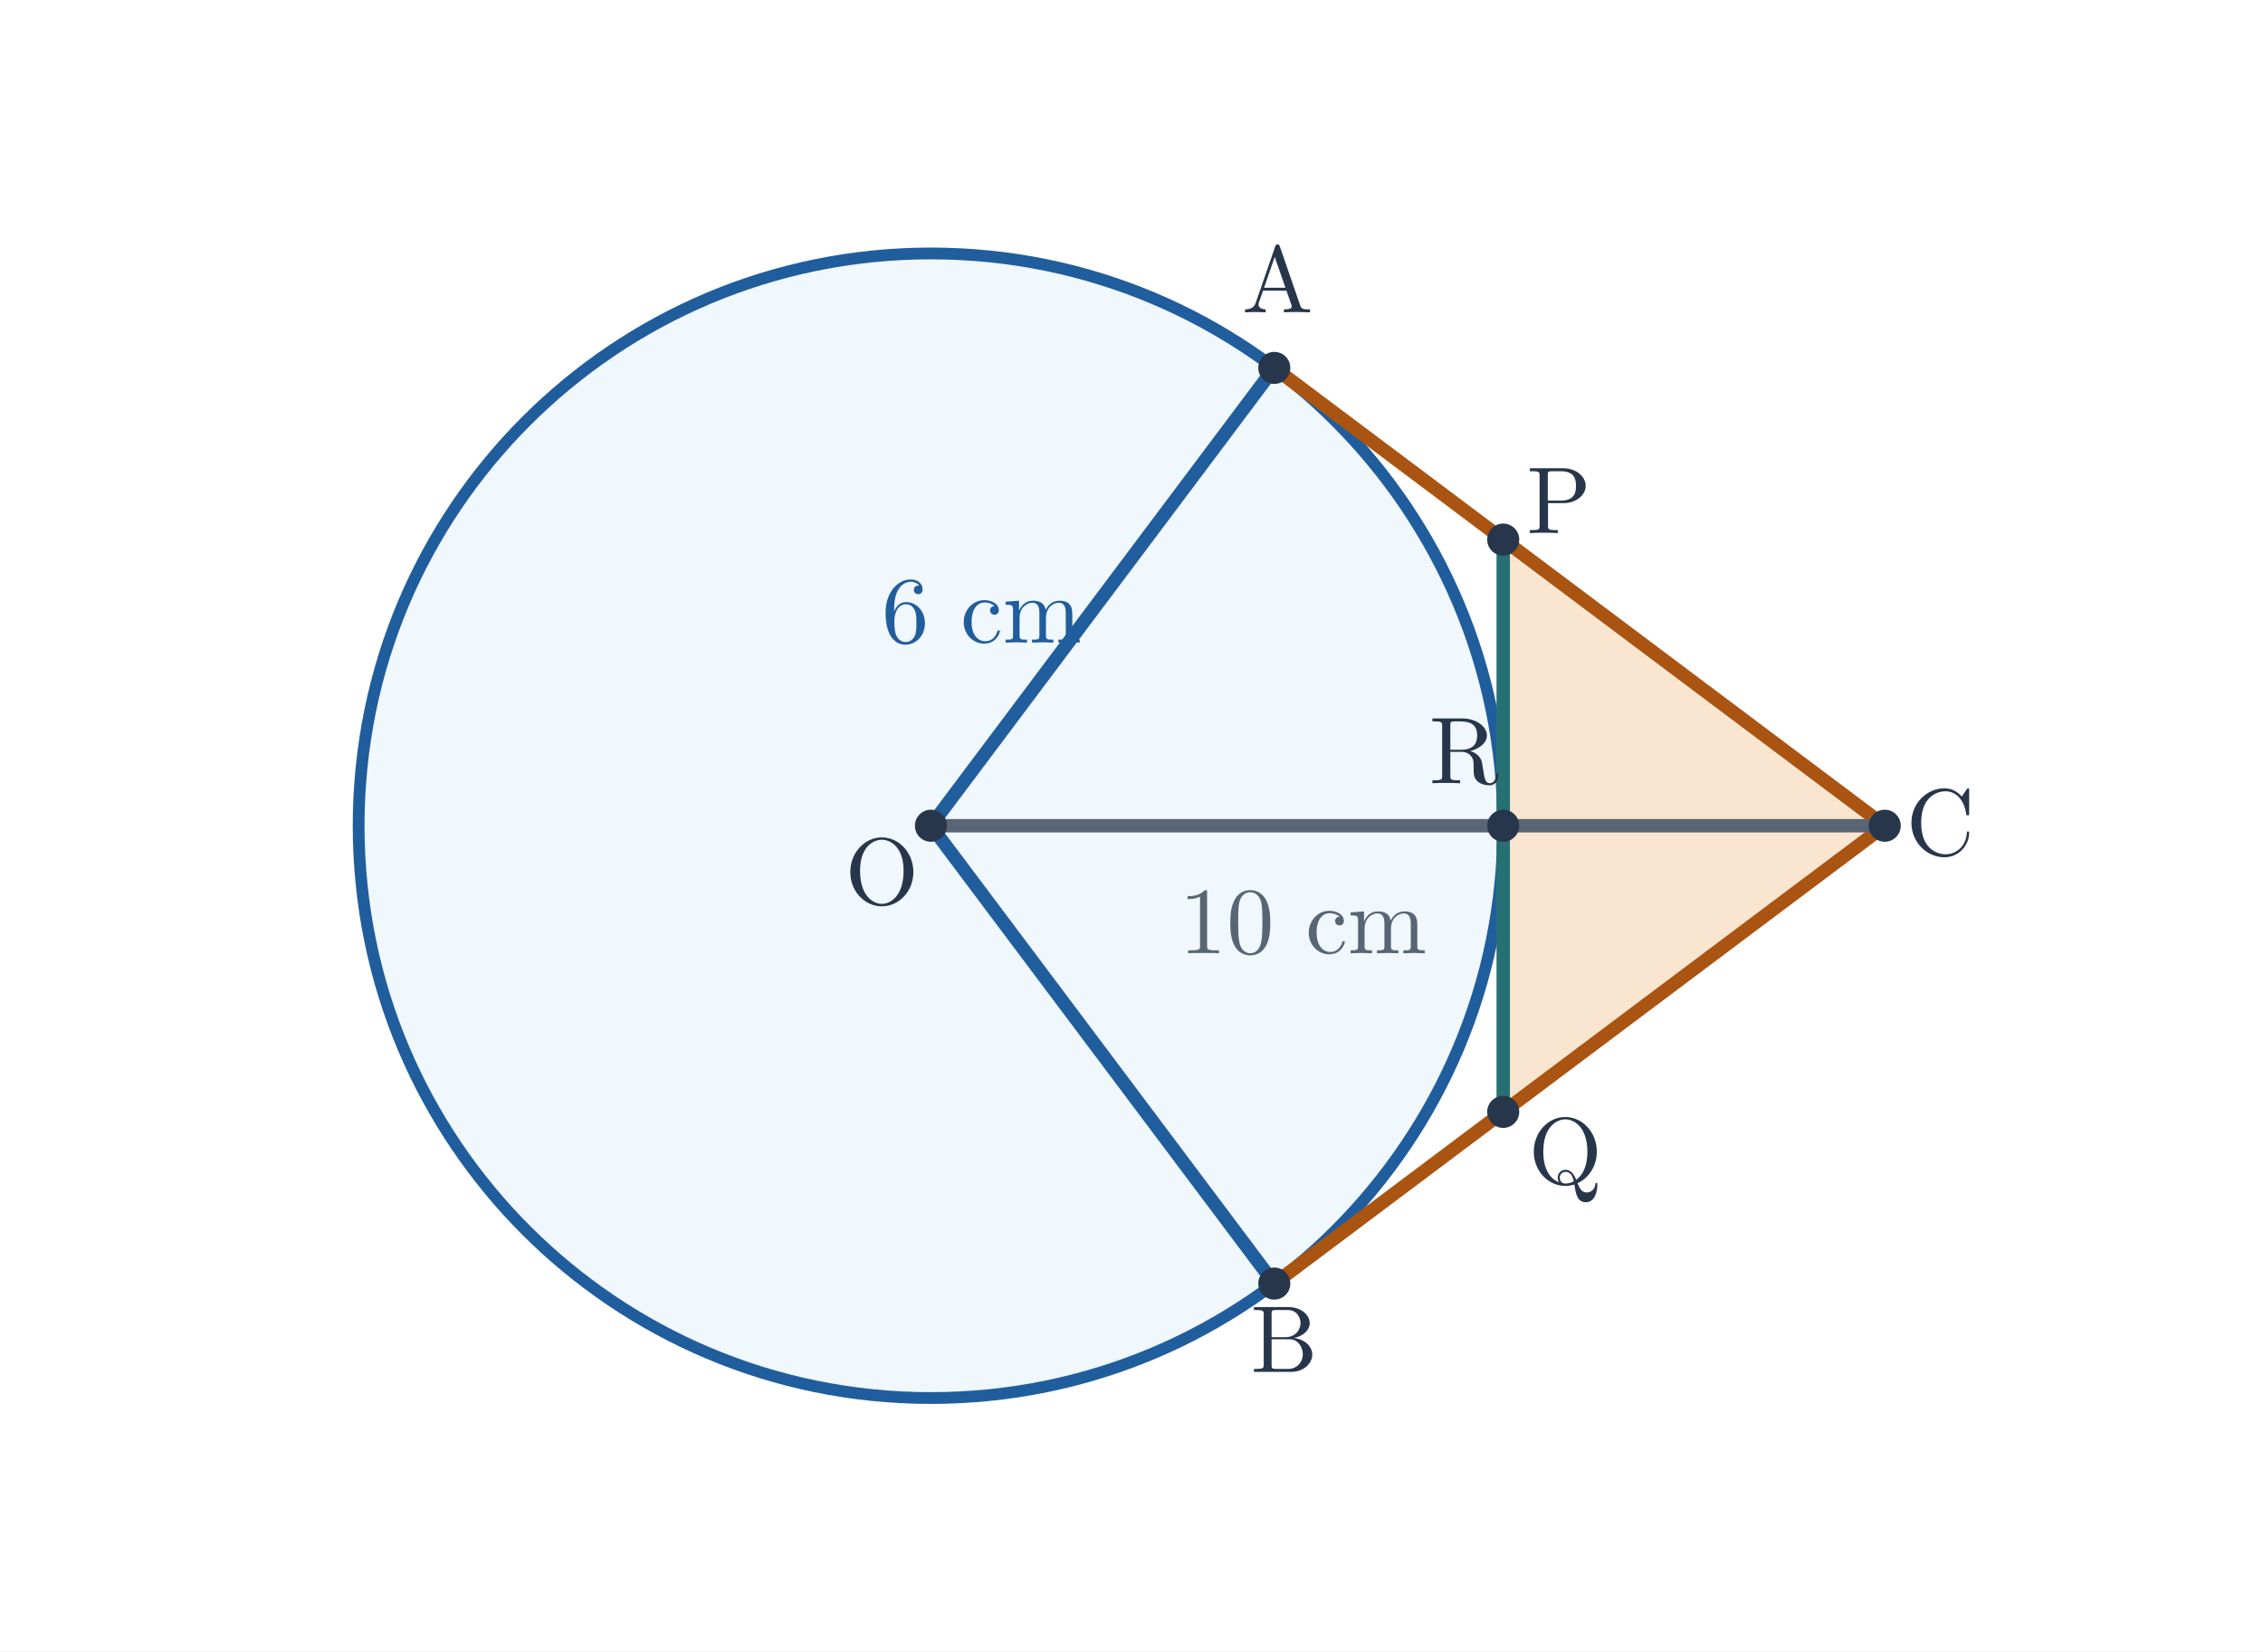
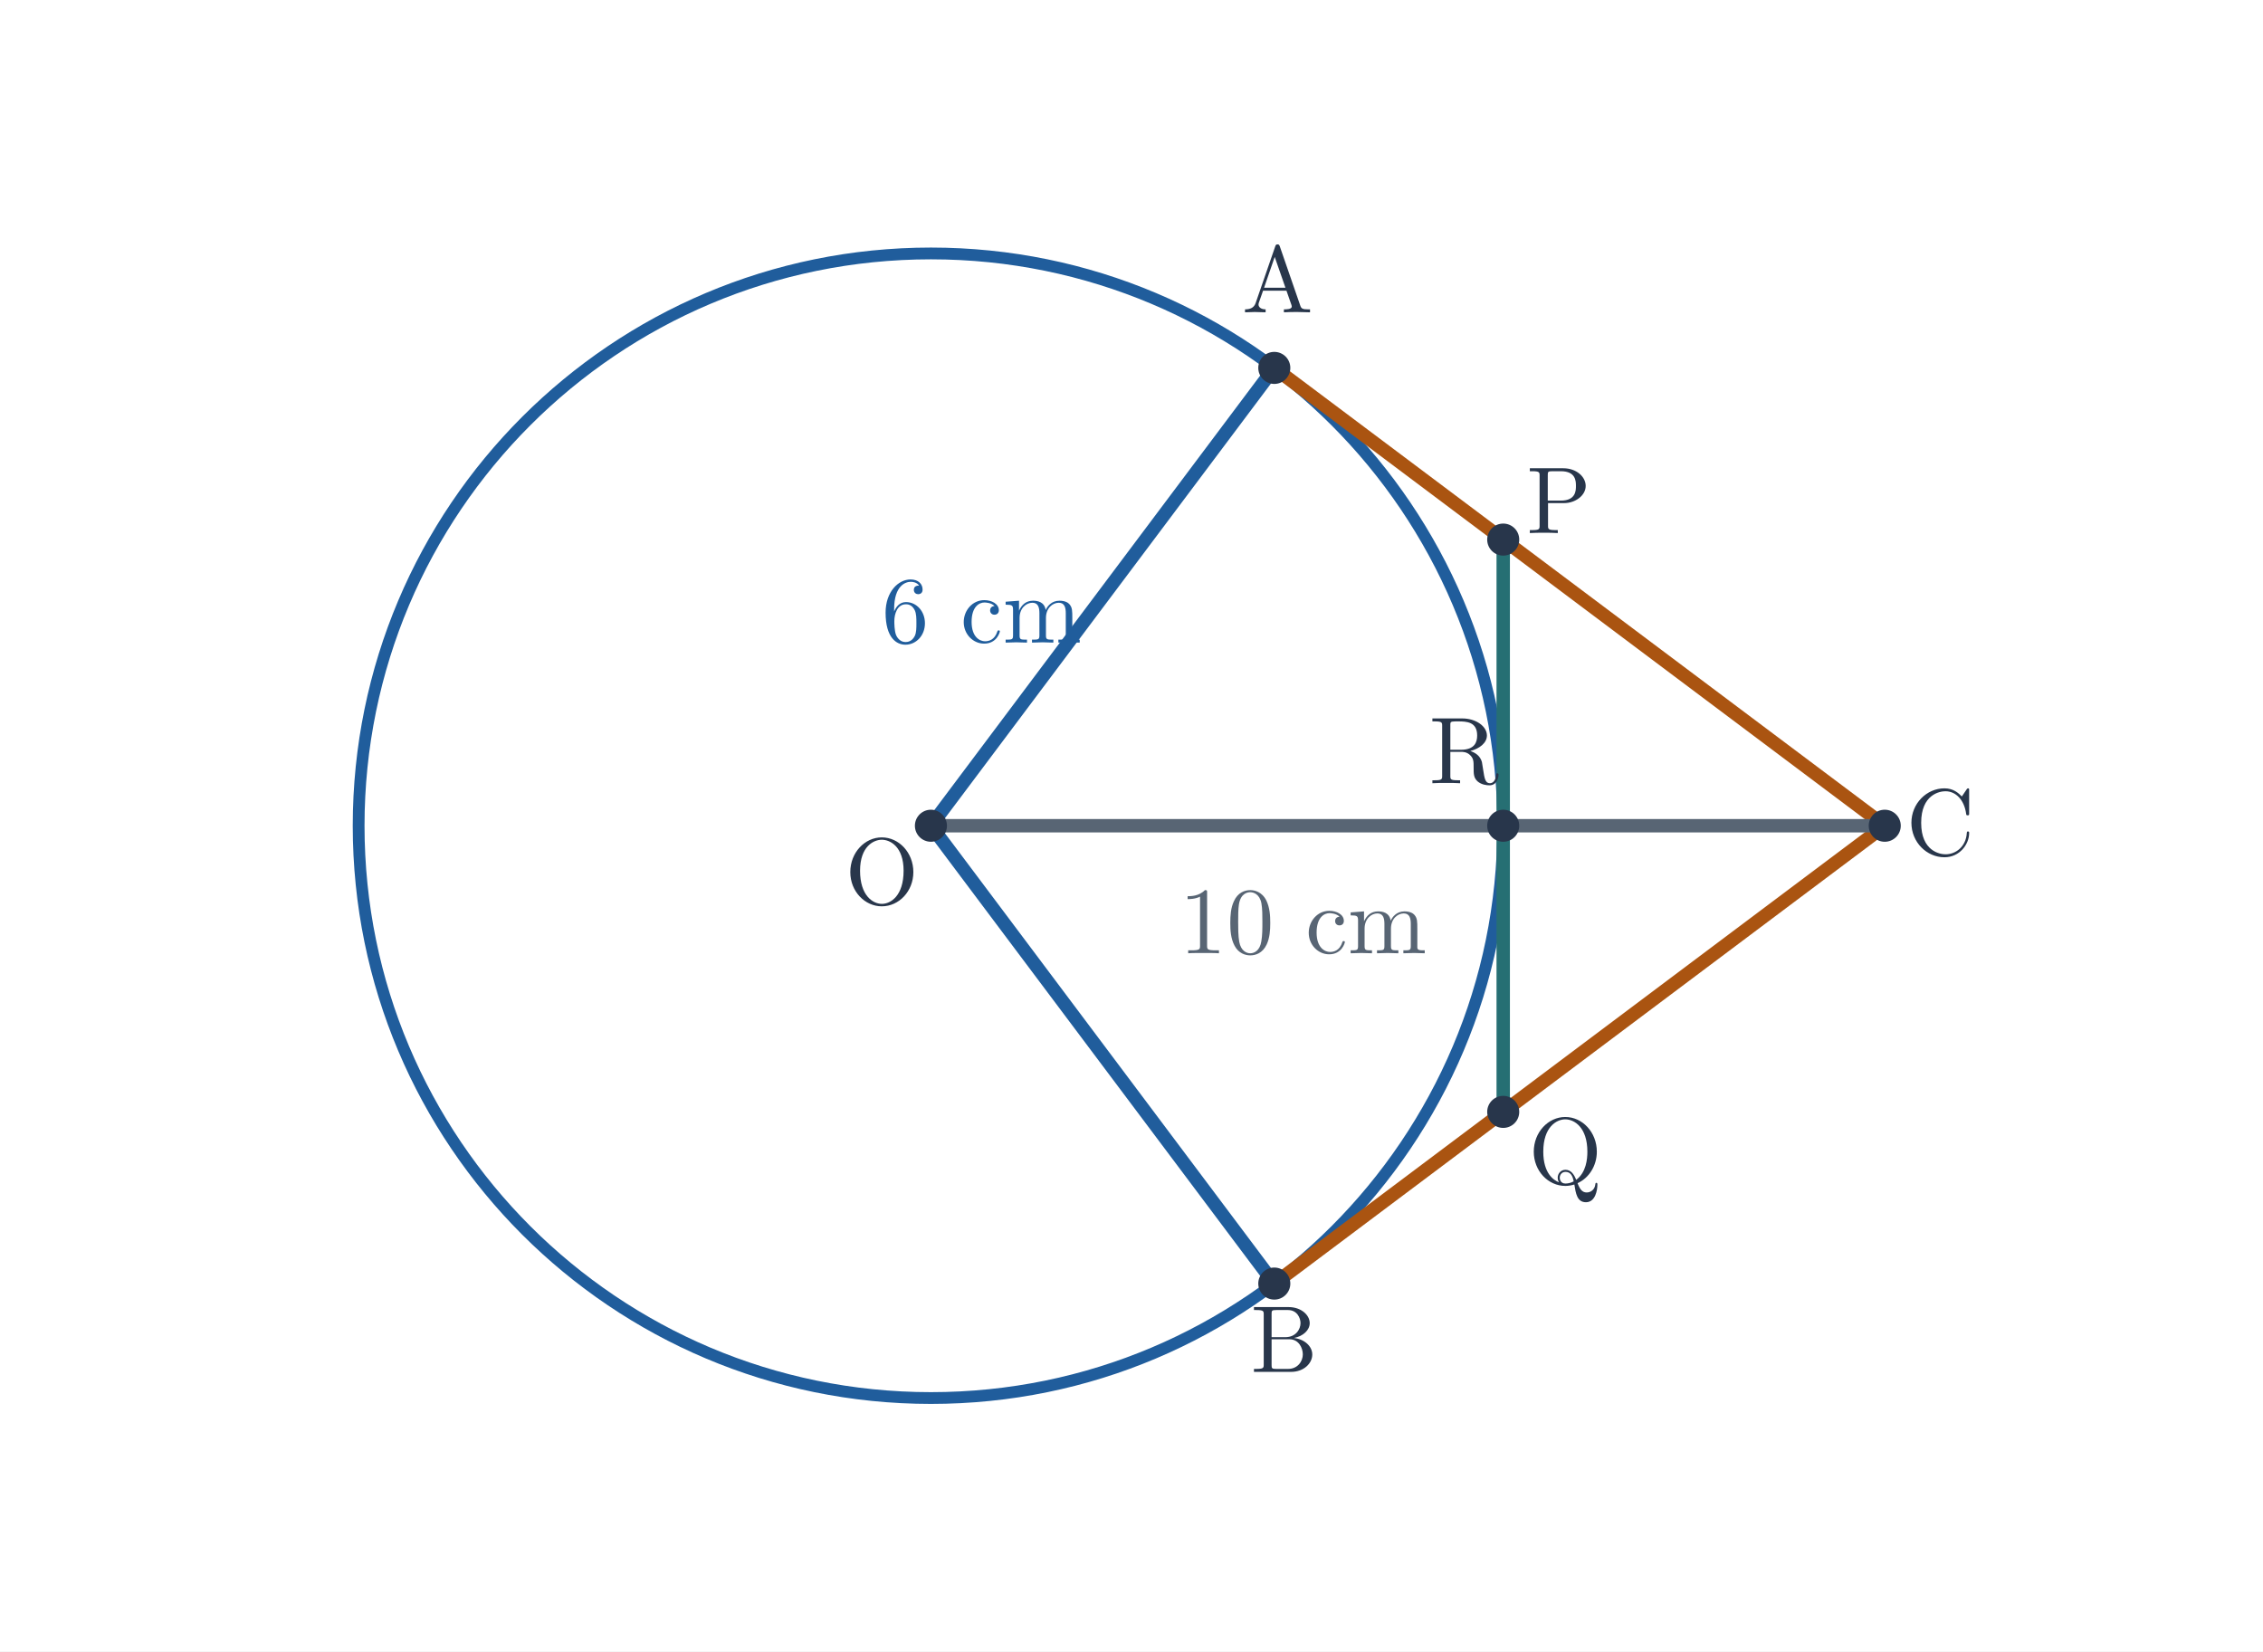
<svg xmlns="http://www.w3.org/2000/svg" viewBox="0 0 692 505" width="692" height="505" role="img" aria-labelledby="title desc">
  <rect width="692" height="505" fill="white" />
-   <circle cx="284.667" cy="252.5" r="175.0" fill="#f0f7fd" stroke="#205d9c" stroke-width="3.6" />
-   <polygon points="459.667,165 459.667,340 576.333,252.5" fill="#fae5d1" />
+   <circle cx="284.667" cy="252.5" r="175.0" fill="none" stroke="#205d9c" stroke-width="3.6" />
+   <polygon points="459.667,165 459.667,340 576.333,252.5" fill="none" />
  <line x1="389.667" y1="112.5" x2="576.333" y2="252.5" stroke="#aa5411" stroke-width="4.1" stroke-linecap="round" />
  <line x1="389.667" y1="392.5" x2="576.333" y2="252.5" stroke="#aa5411" stroke-width="4.1" stroke-linecap="round" />
  <line x1="459.667" y1="165" x2="459.667" y2="340" stroke="#266f73" stroke-width="4.1" stroke-linecap="round" />
  <line x1="284.667" y1="252.5" x2="389.667" y2="112.5" stroke="#205d9c" stroke-width="4.1" stroke-linecap="round" />
  <line x1="284.667" y1="252.5" x2="389.667" y2="392.5" stroke="#205d9c" stroke-width="4.1" stroke-linecap="round" />
  <line x1="284.667" y1="252.5" x2="576.333" y2="252.5" stroke="#586574" stroke-width="4.1" stroke-linecap="round" />
  <text x="300.167" y="196.5" font-size="29" font-family="Malgun Gothic, Cambria Math, sans-serif" font-weight="600" fill="#205d9c" text-anchor="middle">6 cm</text>
  <text x="398.417" y="291.5" font-size="29" font-family="Malgun Gothic, Cambria Math, sans-serif" font-weight="600" fill="#586574" text-anchor="middle">10 cm</text>
  <circle cx="284.667" cy="252.5" r="4.9" fill="#28364b" />
  <text x="269.667" y="276.5" font-size="29" font-family="Malgun Gothic, Cambria Math, sans-serif" font-weight="600" fill="#28364b" text-anchor="middle">O</text>
  <circle cx="576.333" cy="252.5" r="4.9" fill="#28364b" />
  <text x="593.333" y="261.5" font-size="29" font-family="Malgun Gothic, Cambria Math, sans-serif" font-weight="600" fill="#28364b" text-anchor="middle">C</text>
  <circle cx="389.667" cy="112.5" r="4.9" fill="#28364b" />
  <text x="390.667" y="95.5" font-size="29" font-family="Malgun Gothic, Cambria Math, sans-serif" font-weight="600" fill="#28364b" text-anchor="middle">A</text>
  <circle cx="389.667" cy="392.5" r="4.9" fill="#28364b" />
  <text x="392.667" y="419.5" font-size="29" font-family="Malgun Gothic, Cambria Math, sans-serif" font-weight="600" fill="#28364b" text-anchor="middle">B</text>
  <circle cx="459.667" cy="165.0" r="4.9" fill="#28364b" />
  <text x="476.667" y="163" font-size="29" font-family="Malgun Gothic, Cambria Math, sans-serif" font-weight="600" fill="#28364b" text-anchor="middle">P</text>
  <circle cx="459.667" cy="340.0" r="4.9" fill="#28364b" />
  <text x="478.667" y="362" font-size="29" font-family="Malgun Gothic, Cambria Math, sans-serif" font-weight="600" fill="#28364b" text-anchor="middle">Q</text>
  <circle cx="459.667" cy="252.5" r="4.9" fill="#28364b" />
  <text x="447.667" y="239.5" font-size="29" font-family="Malgun Gothic, Cambria Math, sans-serif" font-weight="600" fill="#28364b" text-anchor="middle">R</text>
</svg>
